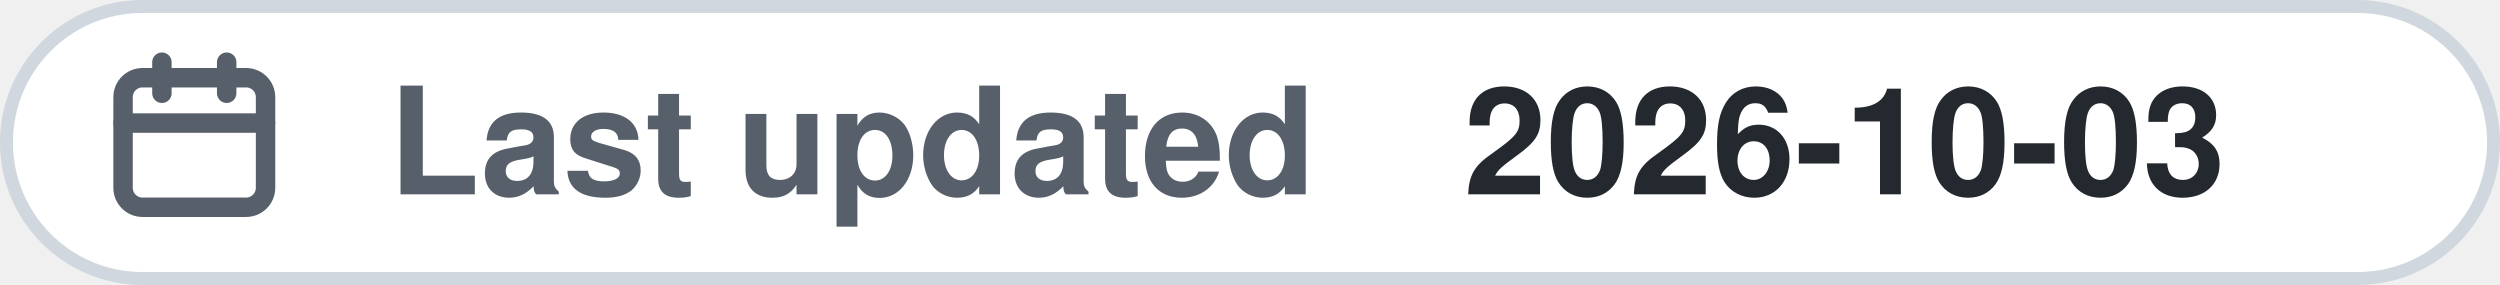
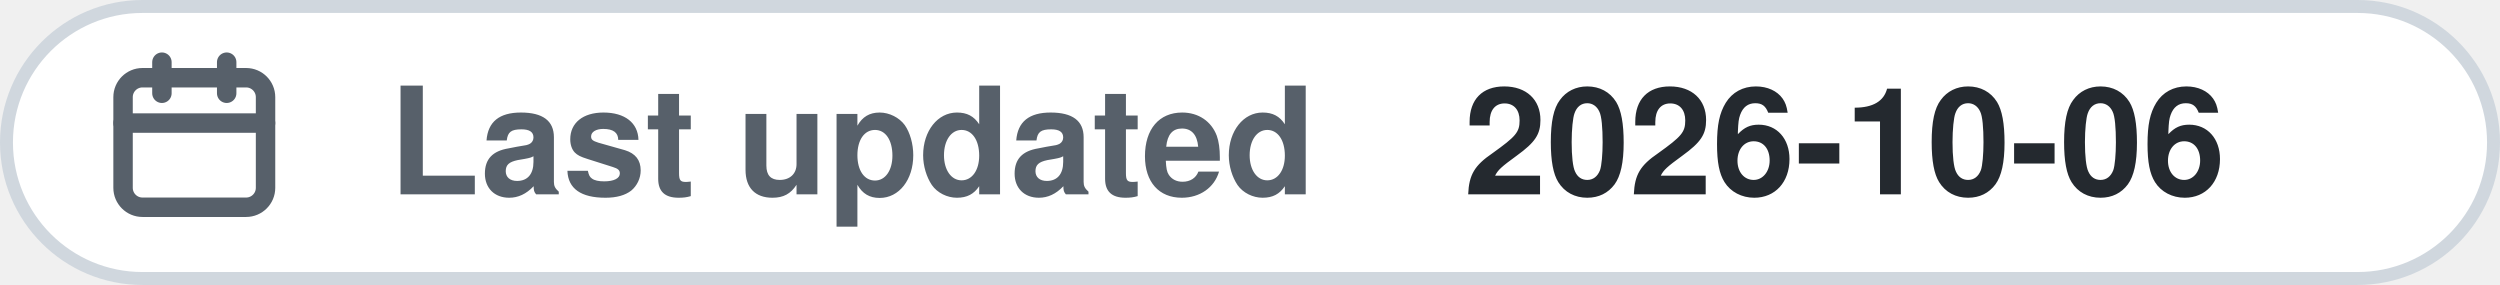
<svg xmlns="http://www.w3.org/2000/svg" width="193" height="22" viewBox="0 0 193 22" role="img">
  <rect x=".5" y=".5" width="192" height="21" rx="10.5" fill="#ffffff" stroke="#d0d7de" />
  <g transform="translate(7,3)" fill="none" stroke="#57606a" stroke-width="1.5" stroke-linecap="round" stroke-linejoin="round">
    <rect x="2.5" y="3" width="11" height="10" rx="1.5" />
    <path d="M2.5 6.5h11M5.5 1.8v2.4M10.5 1.8v2.4" />
  </g>
  <text x="30" y="15" font-family="-apple-system,BlinkMacSystemFont,'Segoe UI',Helvetica,Arial,sans-serif" font-size="11.5" font-weight="600" fill="#57606a">Last updated</text>
-   <text x="113" y="15" font-family="-apple-system,BlinkMacSystemFont,'Segoe UI',Helvetica,Arial,sans-serif" font-size="11.5" font-weight="600" fill="#24292f">2026-10-03</text>
+   <text x="113" y="15" font-family="-apple-system,BlinkMacSystemFont,'Segoe UI',Helvetica,Arial,sans-serif" font-size="11.5" font-weight="600" fill="#24292f">2026-10-06</text>
</svg>
